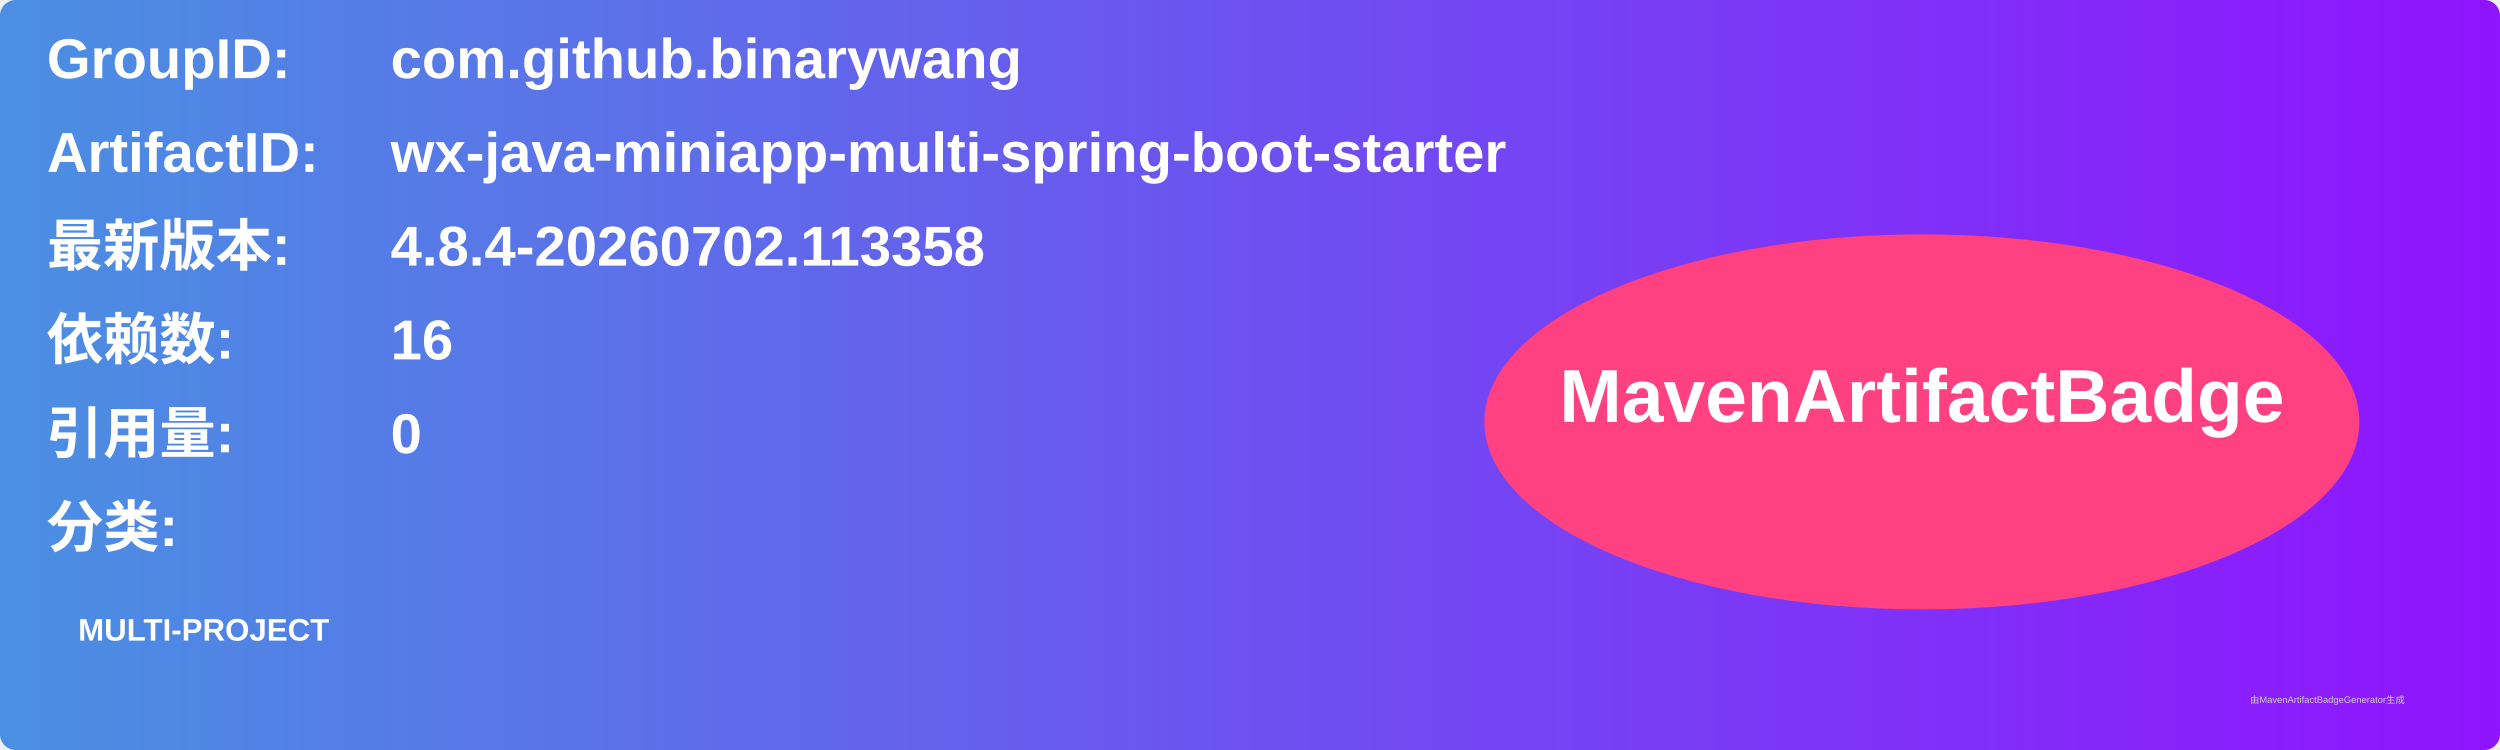
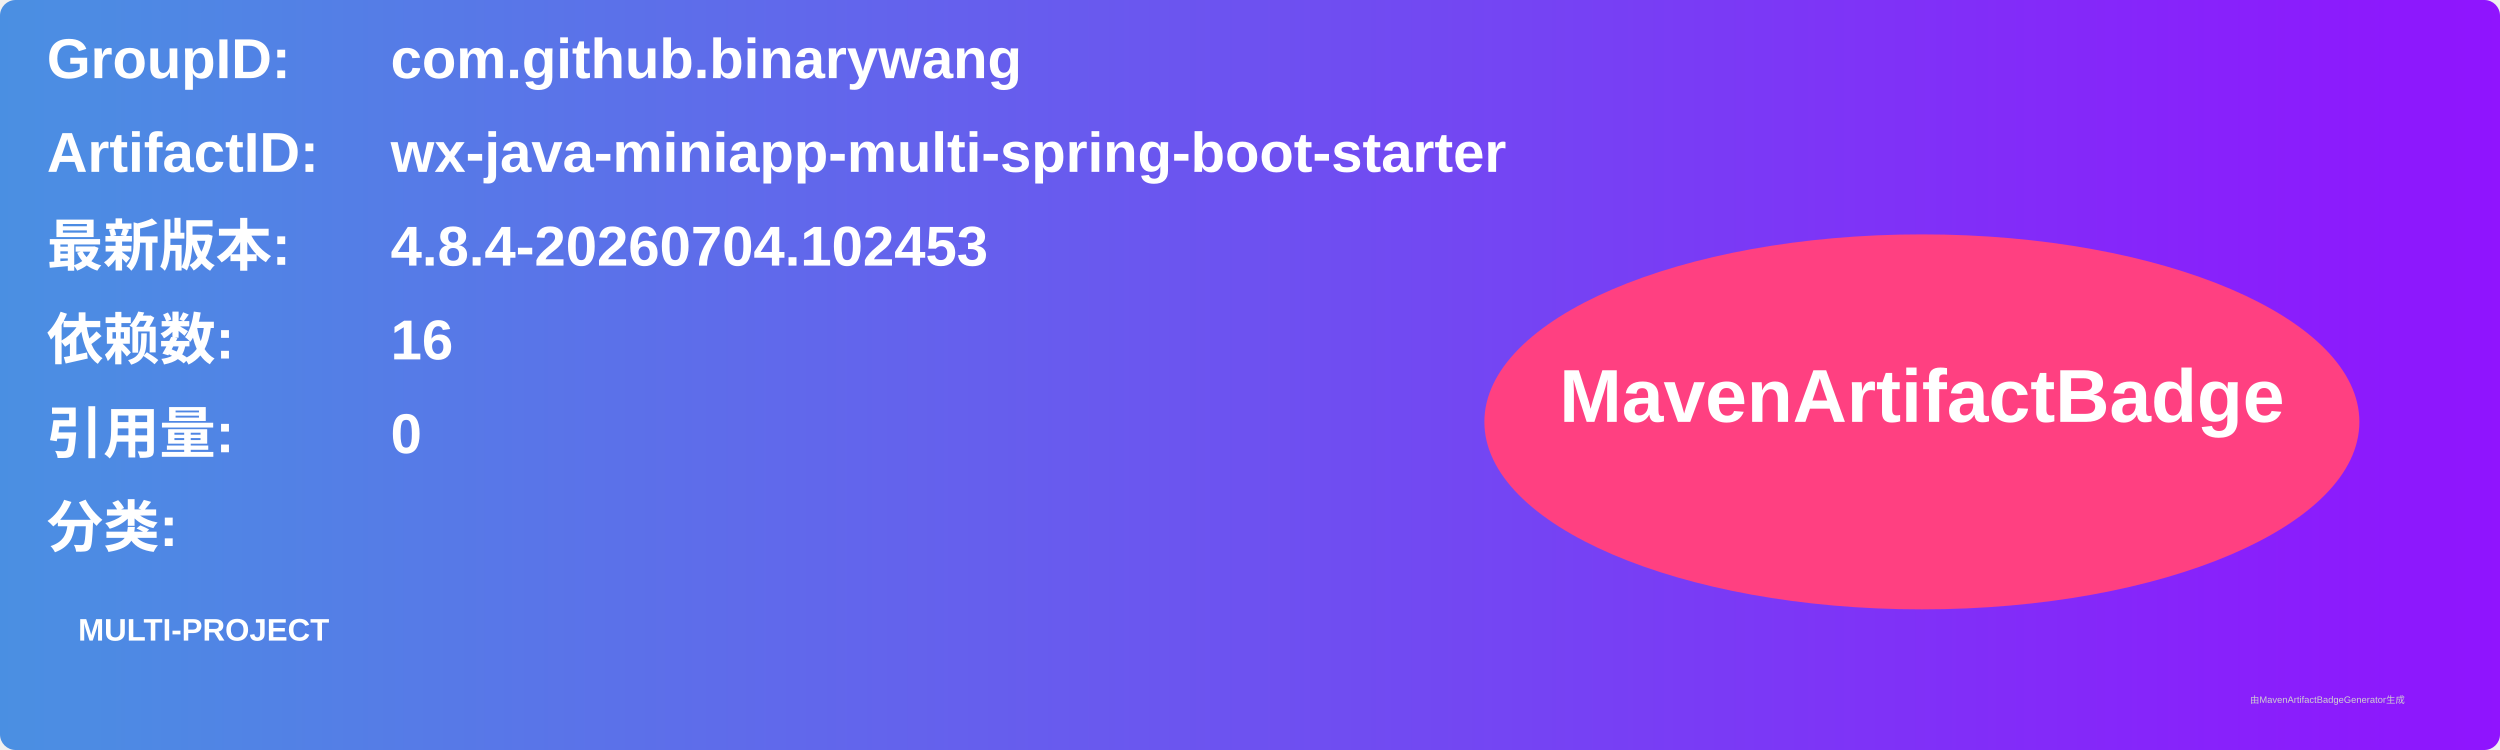
<svg xmlns="http://www.w3.org/2000/svg" width="800" height="240" viewBox="0 0 800 240">
  <linearGradient id="grad" x1="0%" y1="0%" x2="100%" y2="0%">
    <stop offset="0%" stop-color="#4a90e2" />
    <stop offset="100%" stop-color="#9013fe" />
  </linearGradient>
  <rect width="100%" height="100%" rx="5" ry="5" fill="url(#grad)" />
  <g transform="translate(15, 15)">
    <text x="0" y="10" font-family="Arial" font-size="18" fill="white" font-weight="bold" width="260">GroupID:</text>
    <text x="110" y="10" font-family="Arial" font-size="18" fill="white" font-weight="bold" width="460">com.github.binarywang</text>
    <text x="0" y="40" font-family="Arial" font-size="18" fill="white" font-weight="bold" width="260">ArtifactID:</text>
    <text x="110" y="40" font-family="Arial" font-size="18" fill="white" font-weight="bold" width="460">wx-java-miniapp-multi-spring-boot-starter</text>
    <text x="0" y="70" font-family="Arial" font-size="18" fill="white" font-weight="bold">最新版本:</text>
    <text x="110" y="70" font-family="Arial" font-size="18" fill="white" font-weight="bold">
-       <tspan font-weight="bold">4.8.4-20260702.113358</tspan>
+       <tspan font-weight="bold">4.8.4-20260704.102453</tspan>
    </text>
    <text x="0" y="100" font-family="Arial" font-size="18" fill="white" font-weight="bold">依赖数: </text>
    <text x="110" y="100" font-family="Arial" font-size="18" fill="white">
      <tspan font-weight="bold">16</tspan>
    </text>
    <text x="0" y="130" font-family="Arial" font-size="18" fill="white" font-weight="bold">引用量: </text>
    <text x="110" y="130" font-family="Arial" font-size="18" fill="white">
      <tspan font-weight="bold">0</tspan>
    </text>
    <text x="0" y="160" font-family="Arial" font-size="18" fill="white" font-weight="bold">分类:</text>
    <text x="10" y="190" font-family="Arial" font-size="10" fill="white">
      <tspan font-weight="bold">MULTI-PROJECT</tspan>
    </text>
    <ellipse cx="600" cy="120" rx="140" ry="60" fill="#ff4081" />
    <text x="600" y="120" text-anchor="middle" font-family="Arial" font-size="24" fill="white" font-weight="bold">MavenArtifactBadge</text>
  </g>
  <text x="720" y="225" font-family="Arial" font-size="3" fill="#d0d0d0">由MavenArtifactBadgeGenerator生成</text>
</svg>
